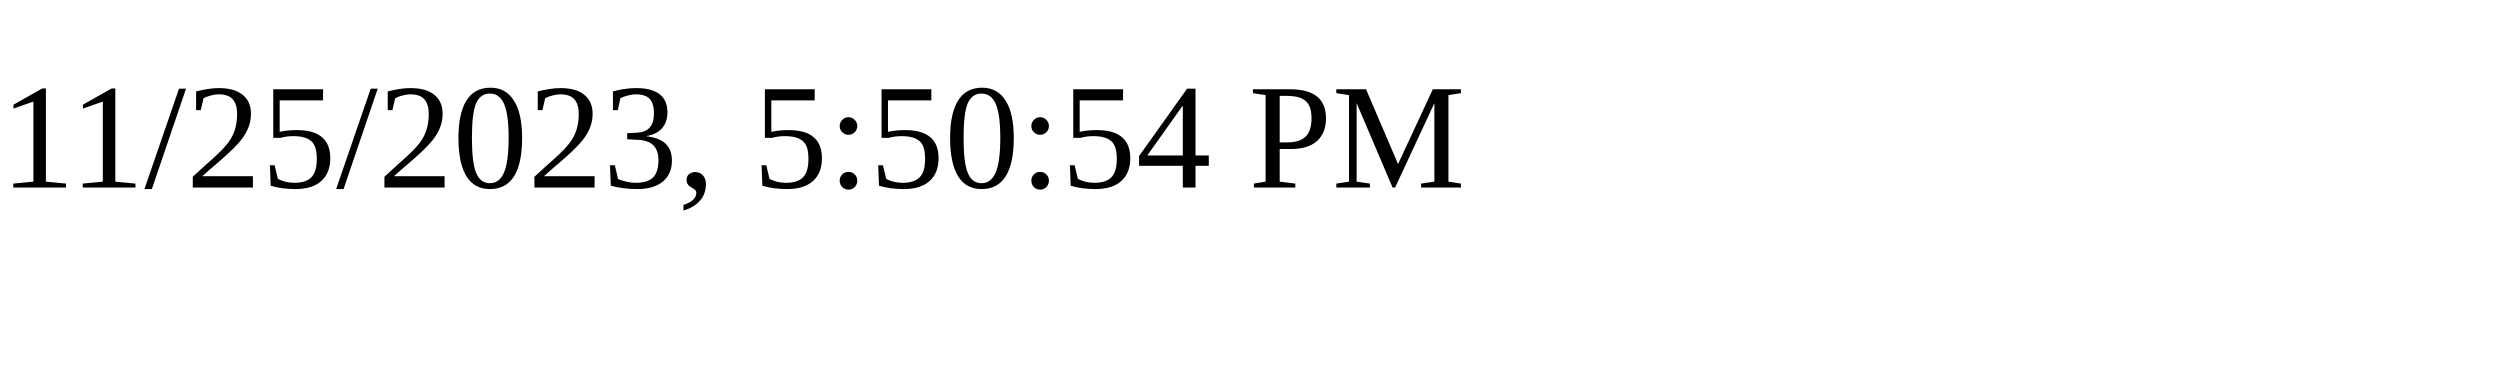
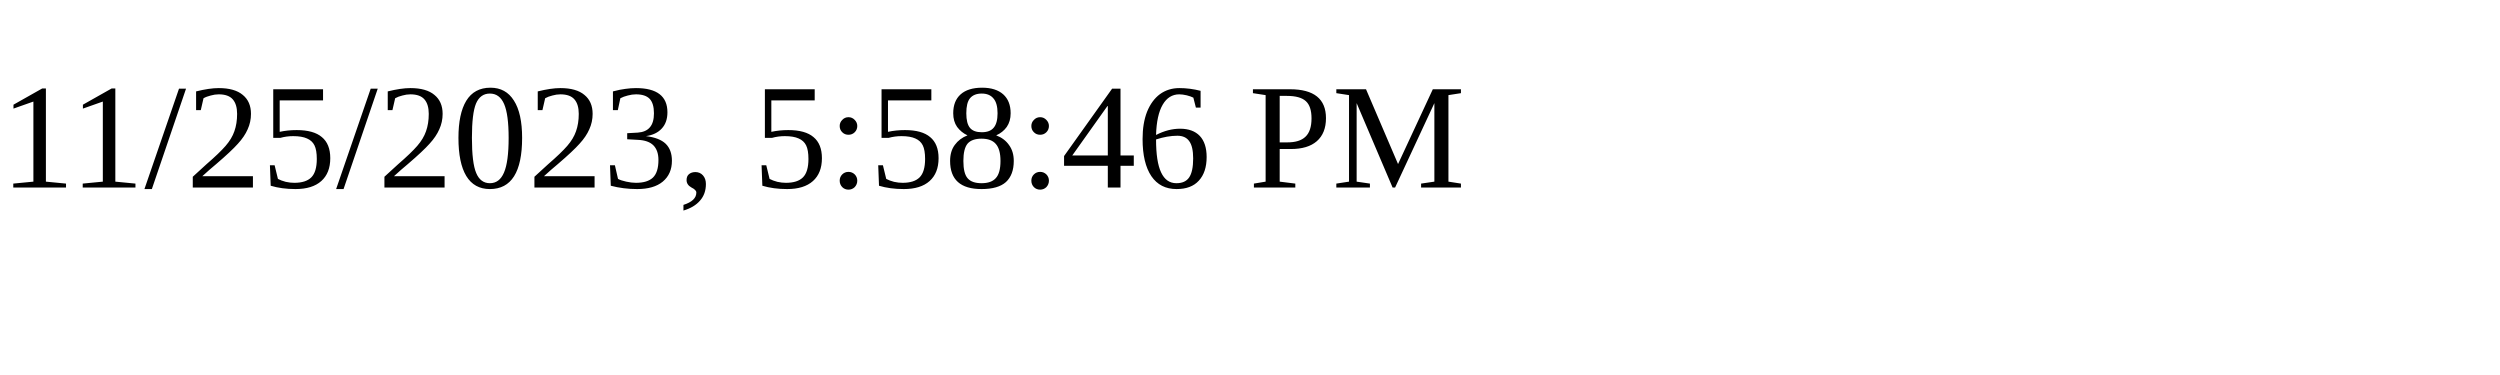
<svg xmlns="http://www.w3.org/2000/svg" height="30" width="200">
-   <text x="0" y="15">11/25/2023, 5:50:54 PM</text>
+   <text x="0" y="15">11/25/2023, 5:58:46 PM</text>
</svg>
